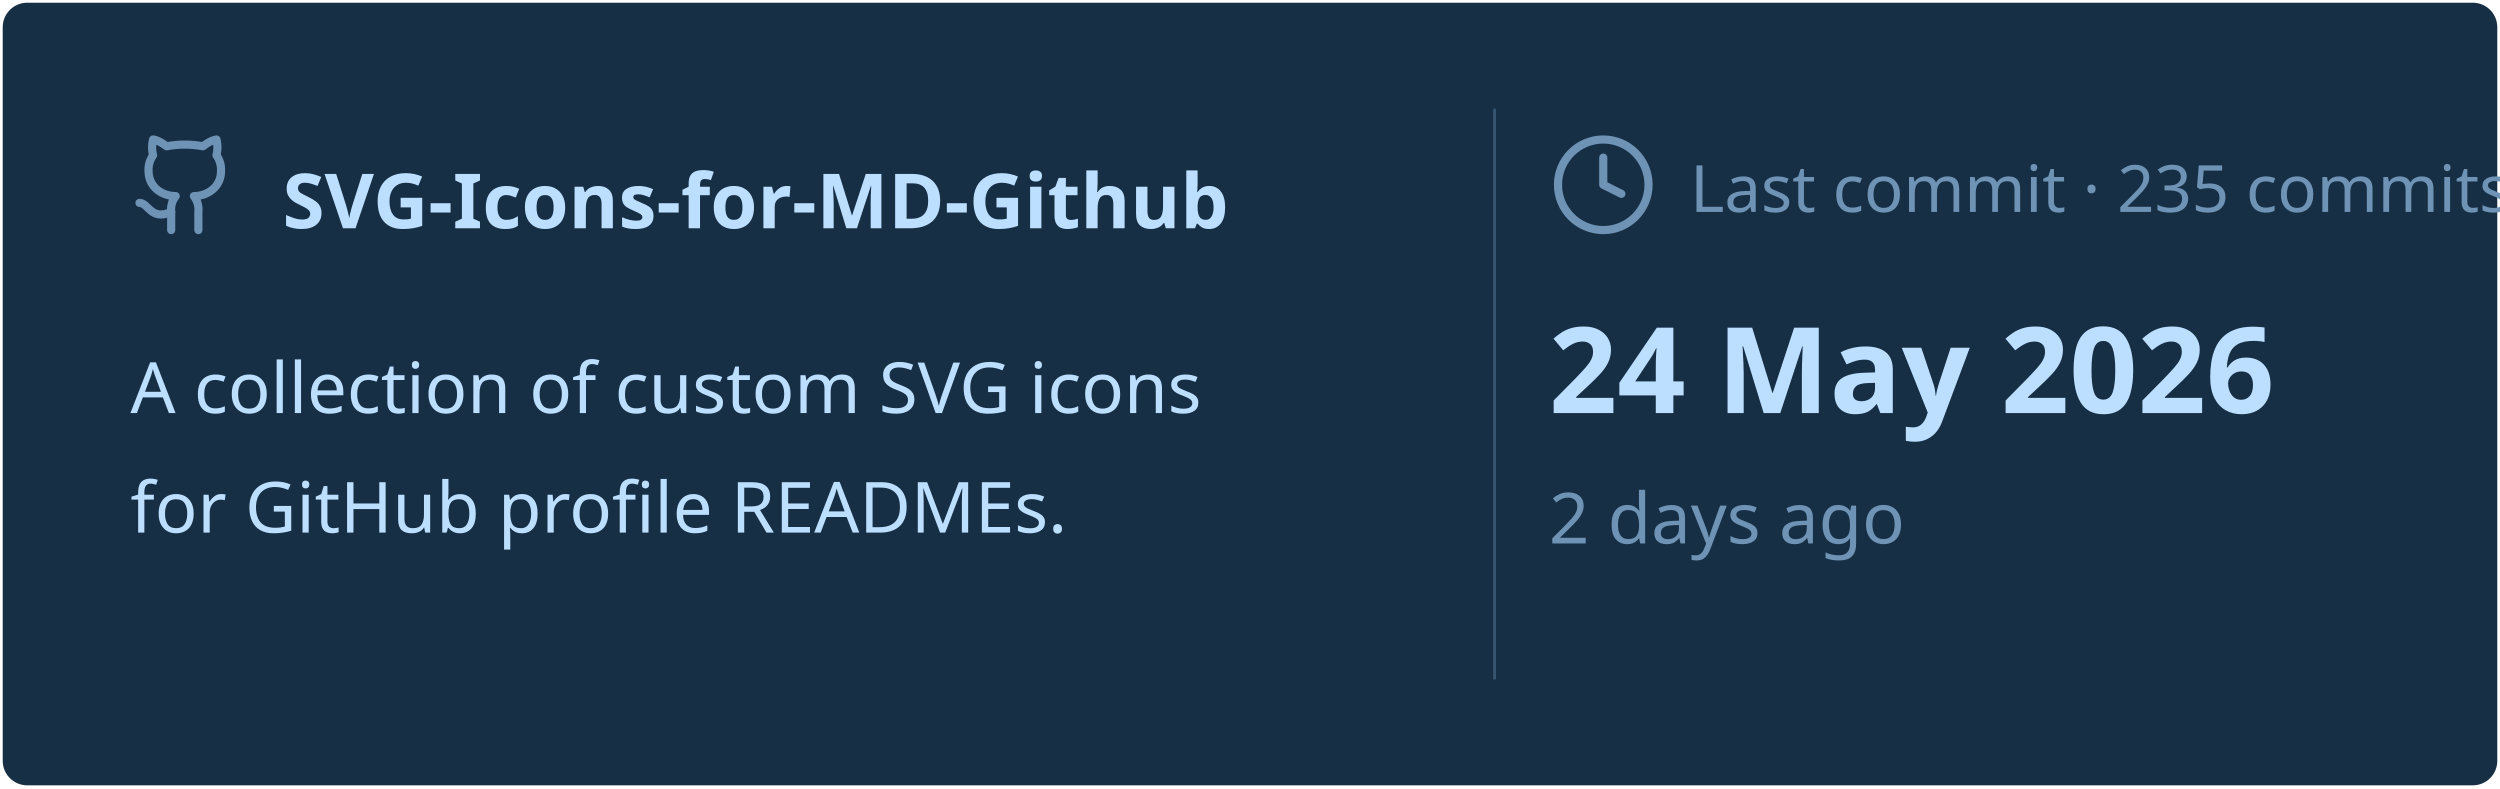
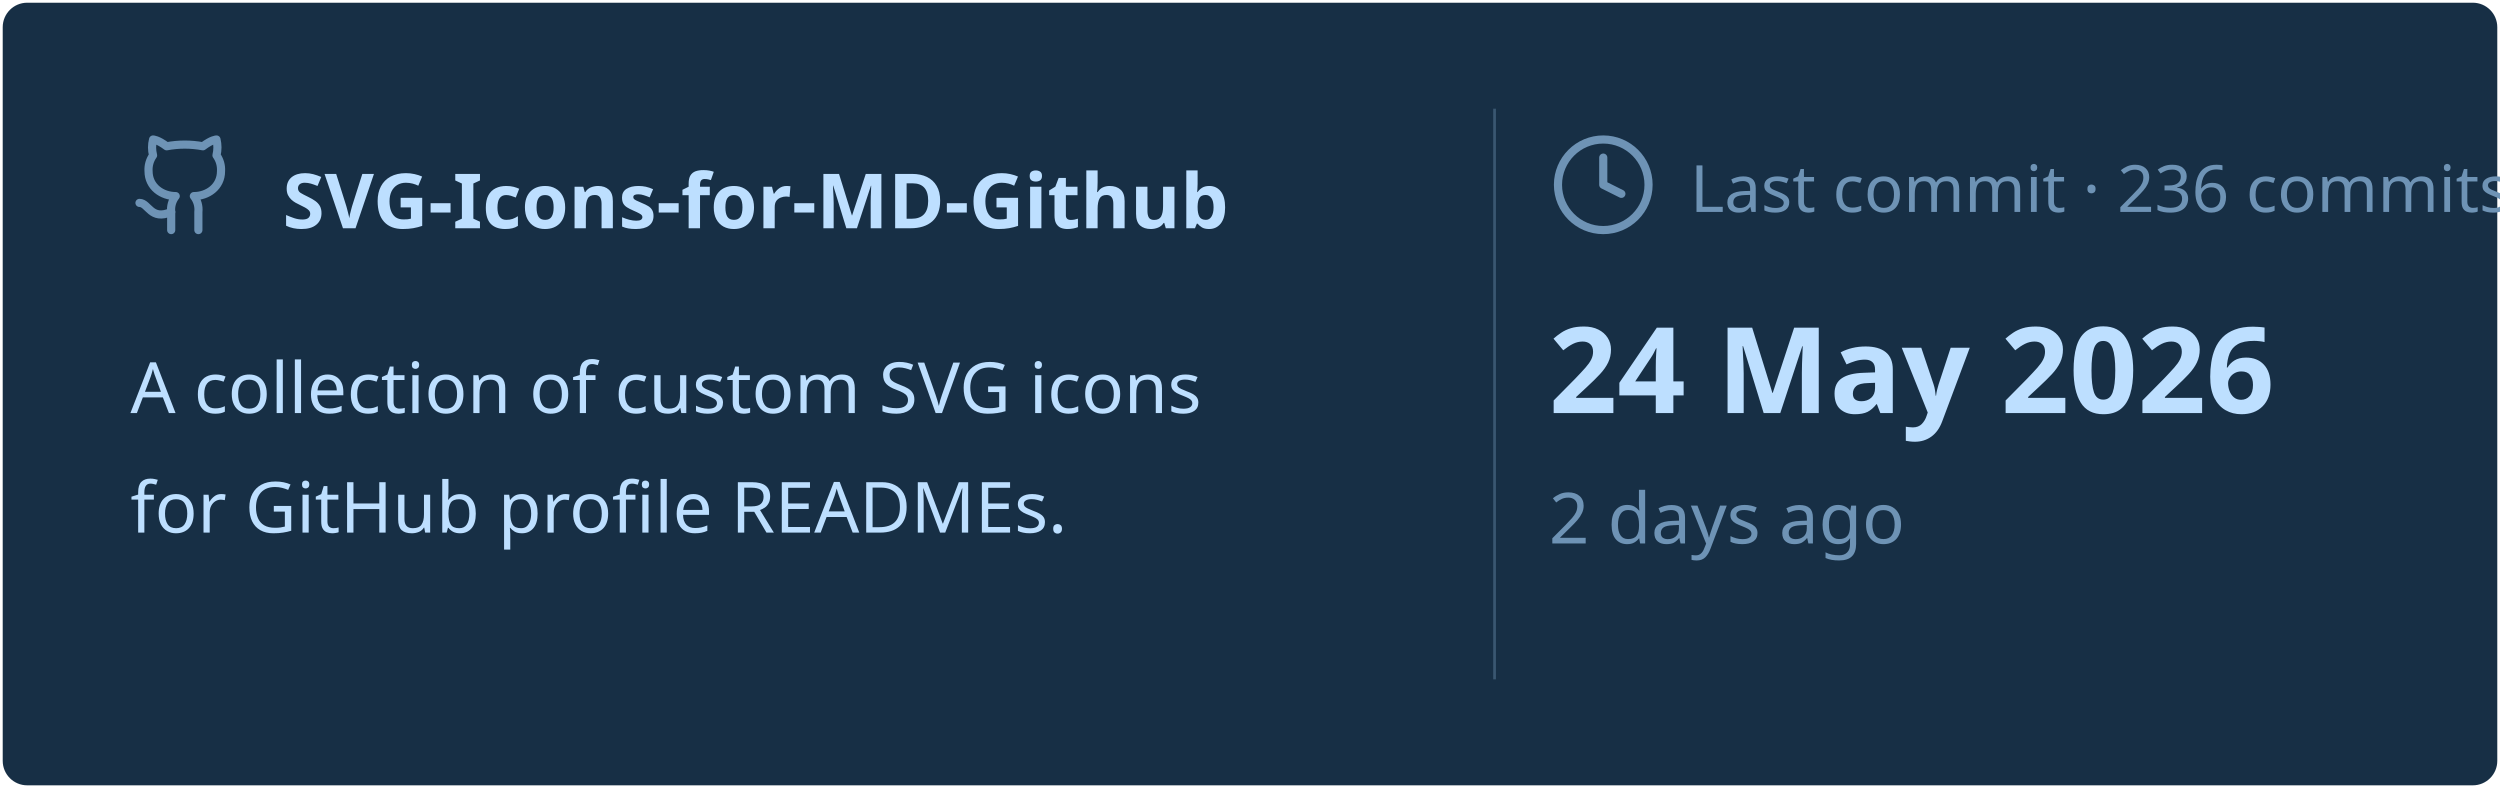
<svg xmlns="http://www.w3.org/2000/svg" viewBox="0 0 460 145" width="460px" height="145px">
  <rect stroke="#000000" stroke-opacity="0" fill="#172F45" rx="4.5" x="0.5" y="0.5" width="459" height="144" />
  <g transform="translate(24, 42)">
    <svg x="0" y="-18" width="20" height="20" viewBox="0 0 24 24" fill="none" stroke="#6E93B5" stroke-width="1.8" stroke-linecap="round" stroke-linejoin="round">
      <path d="M15 22v-4a4.8 4.8 0 0 0-1-3.5c3 0 6-2 6-5.5.08-1.25-.27-2.48-1-3.5.28-1.15.28-2.35 0-3.5 0 0-1 0-3 1.5-2.64-.5-5.36-.5-8 0C6 2 5 2 5 2c-.3 1.15-.3 2.35 0 3.5A5.403 5.403 0 0 0 4 9c0 3.5 3 5.5 6 5.5-.39.49-.68 1.05-.85 1.65-.17.6-.22 1.23-.15 1.85v4" />
      <path d="M9 18c-4.51 2-5-2-7-2" />
    </svg>
    <text x="28" y="0" font-family="&quot;Segoe UI&quot;, Ubuntu, sans-serif" font-size="14" font-weight="700" fill="#BDDFFF">SVG-Icons-for-MD-Github</text>
  </g>
  <text x="24" y="76" font-family="&quot;Segoe UI&quot;, Ubuntu, sans-serif" font-size="13" font-weight="400" fill="#BDDFFF">A collection of custom SVG icons</text>
  <text x="24" y="98" font-family="&quot;Segoe UI&quot;, Ubuntu, sans-serif" font-size="13" font-weight="400" fill="#BDDFFF">for GitHub profile READMEs.</text>
  <line x1="275" y1="20" x2="275" y2="125" stroke="#6E93B5" stroke-width="0.5" stroke-opacity="0.4" />
  <svg x="285" y="24" width="20" height="20" viewBox="0 0 24 24" fill="none" stroke="#6E93B5" stroke-width="1.8" stroke-linecap="round" stroke-linejoin="round">
    <circle cx="12" cy="12" r="10" />
    <polyline points="12 6 12 12 16 14" />
  </svg>
-   <text x="311" y="39" font-family="&quot;Segoe UI&quot;, Ubuntu, sans-serif" font-size="12" font-weight="400" fill="#6E93B5">Last commit · 235 commits</text>
+   <text x="311" y="39" font-family="&quot;Segoe UI&quot;, Ubuntu, sans-serif" font-size="12" font-weight="400" fill="#6E93B5">Last commit · 236 commits</text>
  <text x="285" y="76" font-family="&quot;Segoe UI&quot;, Ubuntu, sans-serif" font-size="22" font-weight="700" fill="#BDDFFF">24 May 2026</text>
  <text x="285" y="100" font-family="&quot;Segoe UI&quot;, Ubuntu, sans-serif" font-size="13" font-weight="400" fill="#6E93B5">2 days ago</text>
</svg>
